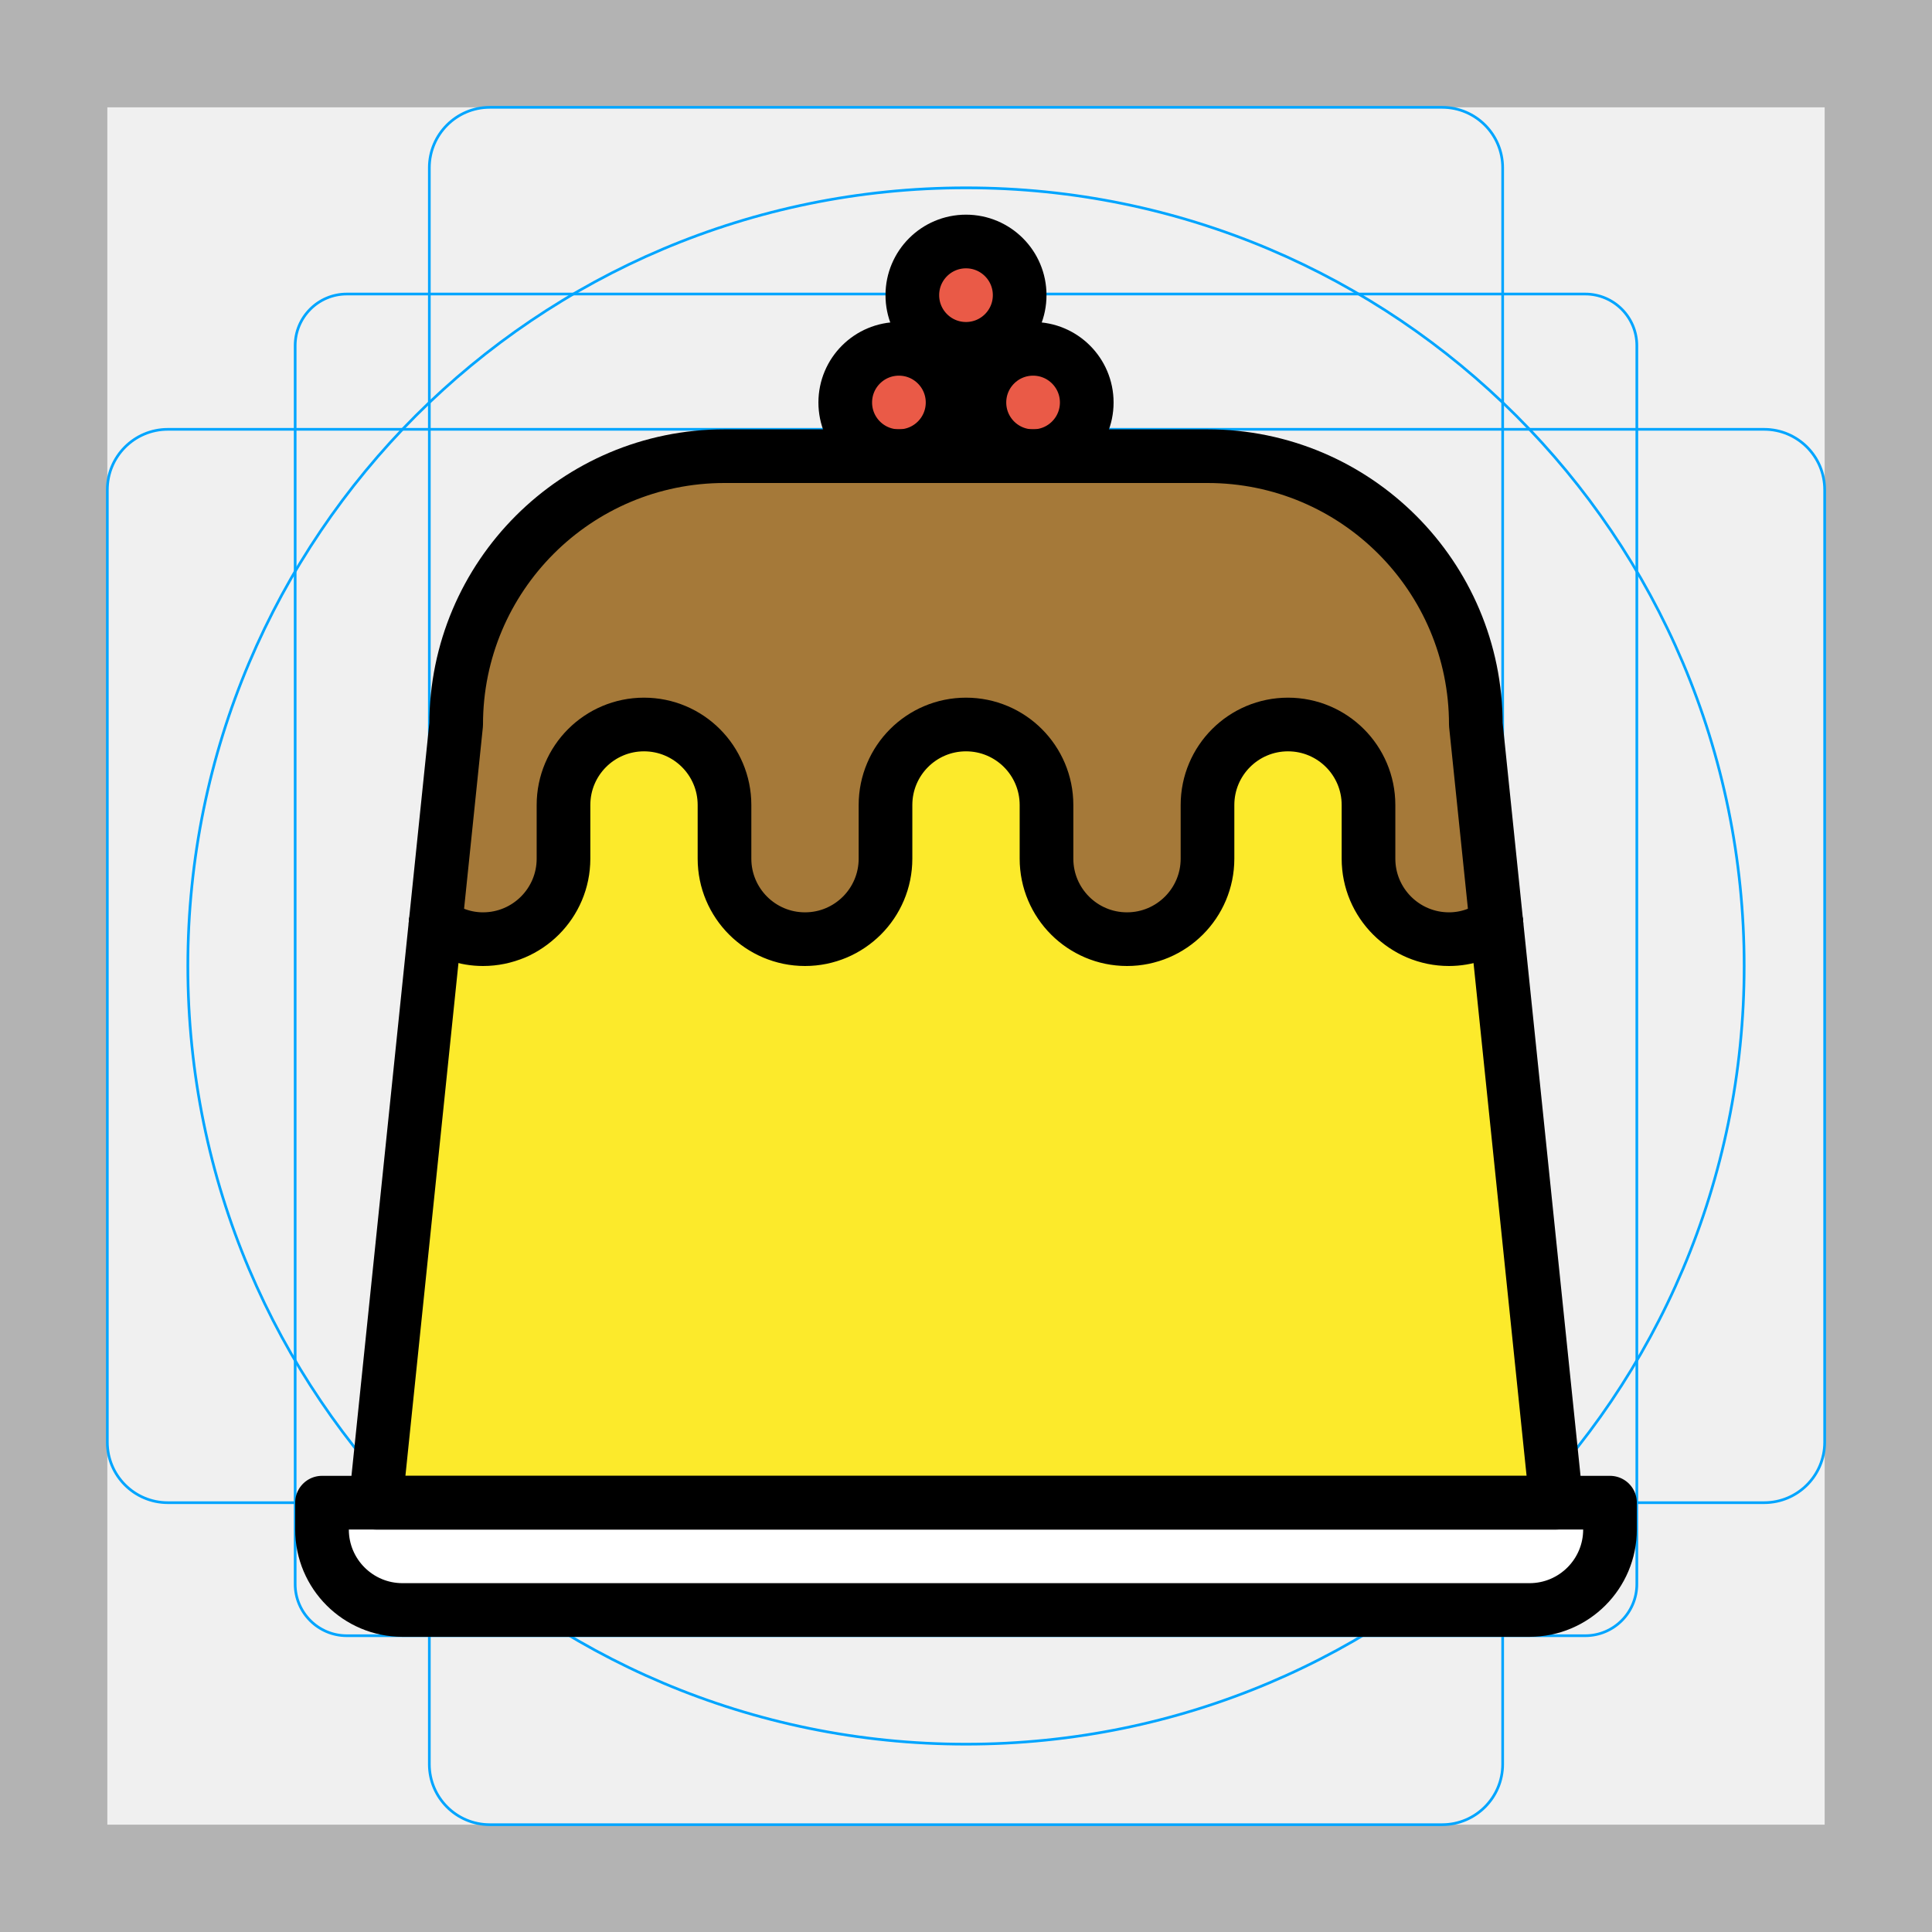
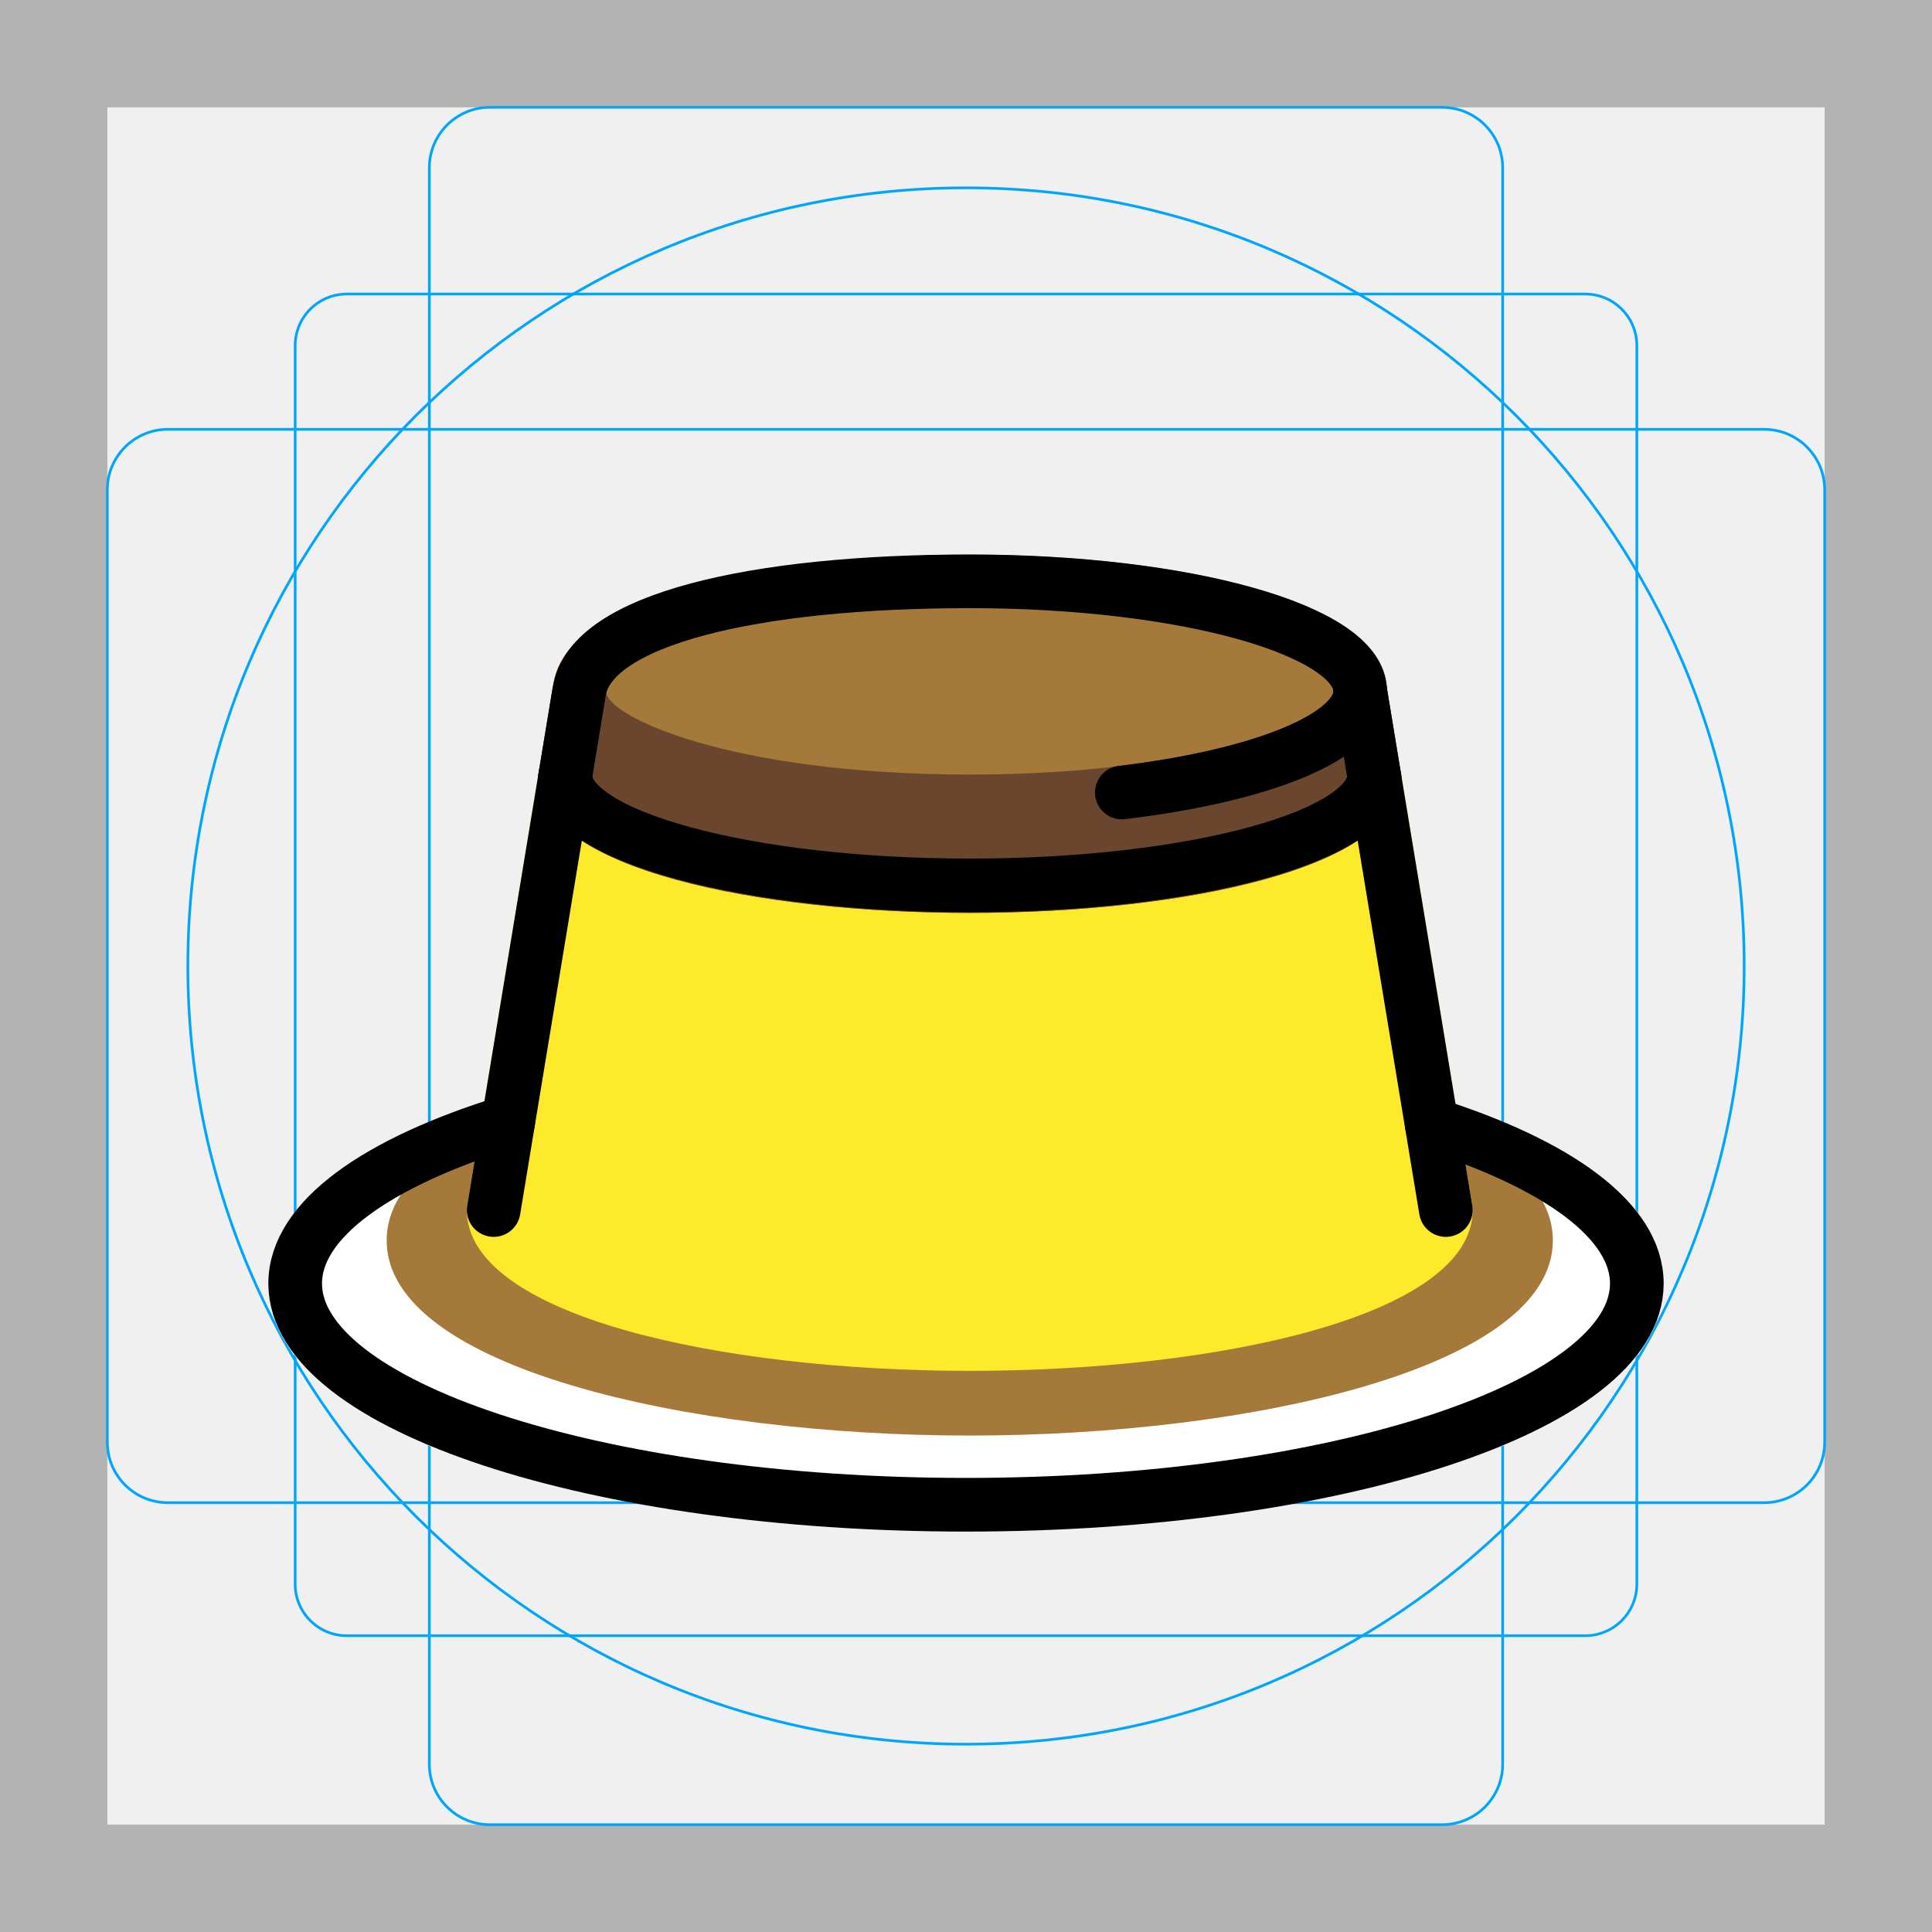
<svg xmlns="http://www.w3.org/2000/svg" id="emoji" viewBox="0 0 72 72">
  <g id="grid">
-     <path fill="#b3b3b3" d="M68,4V68H4V4H68m4-4H0V72H72V0Z" />
-     <path fill="none" stroke="#00a5ff" stroke-miterlimit="10" stroke-width="0.1" d="M12.923,10.958H59.077A1.923,1.923,0,0,1,61,12.881V59.035a1.923,1.923,0,0,1-1.923,1.923H12.923A1.923,1.923,0,0,1,11,59.035V12.881A1.923,1.923,0,0,1,12.923,10.958Z" />
-     <rect x="16" y="4" rx="2.254" width="40" height="64" fill="none" stroke="#00a5ff" stroke-miterlimit="10" stroke-width="0.1" />
-     <rect x="16" y="4" rx="2.254" width="40" height="64" transform="translate(72) rotate(90)" fill="none" stroke="#00a5ff" stroke-miterlimit="10" stroke-width="0.1" />
+     <path d="M68,4V68H4V4H68m4-4H0V72H72V0Z" fill="#b3b3b3" />
+     <rect x="11" y="10.958" width="50" height="50" rx="1.923" fill="none" stroke="#00a5ff" stroke-miterlimit="10" stroke-width="0.1" />
+     <rect x="16" y="4" width="40" height="64" rx="2.254" fill="none" stroke="#00a5ff" stroke-miterlimit="10" stroke-width="0.1" />
+     <rect x="16" y="4" width="40" height="64" rx="2.254" transform="translate(72) rotate(90)" fill="none" stroke="#00a5ff" stroke-miterlimit="10" stroke-width="0.1" />
    <circle cx="36" cy="36" r="29" fill="none" stroke="#00a5ff" stroke-miterlimit="10" stroke-width="0.1" />
  </g>
  <g id="color">
-     <circle cx="38.5" cy="15" r="2" fill="#ea5a47" stroke="none" />
-     <circle cx="33.5" cy="15" r="2" fill="#ea5a47" stroke="none" />
-     <circle cx="36" cy="11" r="2" fill="#ea5a47" stroke="none" />
-     <path fill="#FFFFFF" stroke="none" stroke-linecap="round" stroke-linejoin="round" stroke-miterlimit="10" stroke-width="2" d="M60,57c0,1.656-1.343,3-3,3H15c-1.657,0-3-1.344-3-3v-1h48V57z" />
-     <path fill="#fcea2b" stroke="none" d="M55.767,34.414L58,56H14l2.233-21.586L17,27c0-5.523,4.478-10,10-10h18c5.522,0,10,4.477,10,10 L55.767,34.414z" />
-     <path fill="#a57939" stroke="none" d="M55.533,34.414C55.037,34.777,54.43,35,53.767,35c-1.657,0-3-1.344-3-3v-2c0-1.657-1.343-3-3-3 s-3,1.343-3,3v2c0,1.656-1.343,3-3,3s-3-1.344-3-3v-2c0-1.657-1.343-3-3-3s-3,1.343-3,3v2c0,1.656-1.343,3-3,3 s-3-1.344-3-3v-2c0-1.657-1.343-3-3-3c-1.657,0-3,1.343-3,3v2c0,1.656-1.343,3-3,3c-0.663,0-1.27-0.223-1.767-0.586 L16.767,27c0-5.523,4.478-10,10-10h18c5.522,0,10,4.477,10,10L55.533,34.414z" />
+     <path d="M54.243,41.141l.625,3.79a1.022,1.022,0,0,1,.014.163c0,3.936-9.429,5.994-18.742,5.994S17.397,49.03,17.397,45.094a1.022,1.022,0,0,1,.014-.163l.642-3.887C12.857,42.752,10,45.149,10,47.833c0,6.005,13.396,9.245,26,9.245s26-3.24,26-9.245C62,45.165,59.316,42.86,54.243,41.141Z" fill="#fff" />
+     <path d="M54.549,42.233l-36.544-.138c-2.362,1.169-3.595,2.57-3.595,4.136,0,4.721,11.197,7.268,21.73,7.268S57.87,50.951,57.87,46.23C57.87,44.727,56.733,43.373,54.549,42.233Z" fill="#a57939" />
+     <path d="M54.869,44.931,52.226,28.919l.002-.01a.318.318,0,0,0-.017-.085l-.533-3.227c-.004-.025-.019-.045-.025-.07-.37-3.33-8.201-4.856-15.512-4.856S20.997,22.198,20.627,25.527c-.006.024-.021.045-.025.07l-.533,3.227a.318.318,0,0,0-.017.085l.001.01-2.643,16.012a1.01,1.01,0,0,0-.014.163c0,3.936,9.429,5.994,18.743,5.994S54.882,49.03,54.882,45.094A1.01,1.01,0,0,0,54.869,44.931Z" fill="#fcea2b" />
+     <path d="M52.196,28.753l0-.007-.518-3.141c-.003-.016-.013-.028-.017-.044-.319-3.354-8.184-4.889-15.52-4.889s-15.203,1.535-15.521,4.889c-.003.016-.014.028-.017.044l-.519,3.141,0,.007a.952.952,0,0,0-.032.156c0,3.514,8.34,5.113,16.088,5.113s16.087-1.6,16.087-5.113A.963.963,0,0,0,52.196,28.753Z" fill="#a57939" />
+     <path d="M52.196,28.753l0-.007-.518-3.141a.927.927,0,0,0-.042-.112.938.938,0,0,0-.481-.597.965.965,0,0,0-.136-.062.951.951,0,0,0-.222-.045.938.938,0,0,0-.105-.021c-.028,0-.052.014-.08.016s-.055-.007-.084-.002a.933.933,0,0,0-.108.041.971.971,0,0,0-.19.072.942.942,0,0,0-.153.103.961.961,0,0,0-.141.133.971.971,0,0,0-.103.153.953.953,0,0,0-.08.175.964.964,0,0,0-.039.192.908.908,0,0,0-.024.117c0,.926-4.61,3.097-13.551,3.097s-13.552-2.171-13.552-3.097a.889.889,0,0,0-.024-.117.841.841,0,0,0-.119-.367.928.928,0,0,0-.587-.461.947.947,0,0,0-.108-.041c-.029-.005-.055.005-.084.002s-.051-.016-.079-.016a.926.926,0,0,0-.102.021.94.94,0,0,0-.228.046,1.32,1.32,0,0,0-.656.77l-.519,3.141,0,.007a.952.952,0,0,0-.032.156c0,3.514,8.34,5.113,16.088,5.113s16.087-1.6,16.087-5.113A.963.963,0,0,0,52.196,28.753Z" fill="#6a462f" />
  </g>
-   <g id="hair" />
-   <g id="skin" />
-   <g id="skin-shadow" />
  <g id="line">
-     <path fill="none" stroke="#000000" stroke-linecap="round" stroke-linejoin="round" stroke-miterlimit="10" stroke-width="2" d="M60,57c0,1.656-1.343,3-3,3H15c-1.657,0-3-1.344-3-3v-1h48V57z" />
-     <circle cx="38.5" cy="15" r="2" fill="none" stroke="#000000" stroke-linecap="round" stroke-linejoin="round" stroke-miterlimit="10" stroke-width="2" />
-     <circle cx="33.5" cy="15" r="2" fill="none" stroke="#000000" stroke-linecap="round" stroke-linejoin="round" stroke-miterlimit="10" stroke-width="2" />
-     <circle cx="36" cy="11" r="2" fill="none" stroke="#000000" stroke-linecap="round" stroke-linejoin="round" stroke-miterlimit="10" stroke-width="2" />
-     <path fill="none" stroke="#000000" stroke-linecap="round" stroke-linejoin="round" stroke-miterlimit="10" stroke-width="2" d="M16.233,34.414L17,27c0-5.523,4.478-10,10-10h18c5.522,0,10,4.477,10,10l0.767,7.414" />
-     <polyline fill="none" stroke="#000000" stroke-linecap="round" stroke-linejoin="round" stroke-miterlimit="10" stroke-width="2" points="16.233,34.414 14,56 58,56 55.767,34.414" />
-     <path fill="none" stroke="#000000" stroke-linecap="round" stroke-linejoin="round" stroke-miterlimit="10" stroke-width="2" d="M16.233,34.414C16.73,34.777,17.337,35,18,35c1.657,0,3-1.344,3-3v-2c0-1.657,1.343-3,3-3c1.657,0,3,1.343,3,3v2 c0,1.656,1.343,3,3,3c1.657,0,3-1.344,3-3v-2c0-1.657,1.343-3,3-3c1.657,0,3,1.343,3,3v2c0,1.656,1.343,3,3,3 c1.657,0,3-1.344,3-3v-2c0-1.657,1.343-3,3-3c1.657,0,3,1.343,3,3v2c0,1.656,1.343,3,3,3 c0.663,0,1.27-0.223,1.767-0.586" />
+     <path d="M41.807,29.534c5.221-.622,8.884-2.078,8.884-3.774,0-2.262-6.515-4.096-14.551-4.096S22.008,23.079,21.588,25.76L18.398,45.094" fill="none" stroke="#000" stroke-linecap="round" stroke-linejoin="round" stroke-width="2" />
+     <path d="M51.209,28.901c0,2.262-6.747,4.096-15.07,4.096s-15.07-1.834-15.07-4.096" fill="none" stroke="#000" stroke-linecap="round" stroke-linejoin="round" stroke-width="2" />
+     <path d="M53.882,45.094,50.691,25.76" fill="none" stroke="#000" stroke-linecap="round" stroke-linejoin="round" stroke-width="2" />
+     <path d="M53.355,41.899C58.068,43.398,61,45.503,61,47.833c0,4.553-11.193,8.245-25,8.245s-25-3.691-25-8.245c0-2.379,3.054-4.522,7.94-6.027" fill="none" stroke="#000" stroke-linecap="round" stroke-linejoin="round" stroke-width="2" />
  </g>
</svg>
